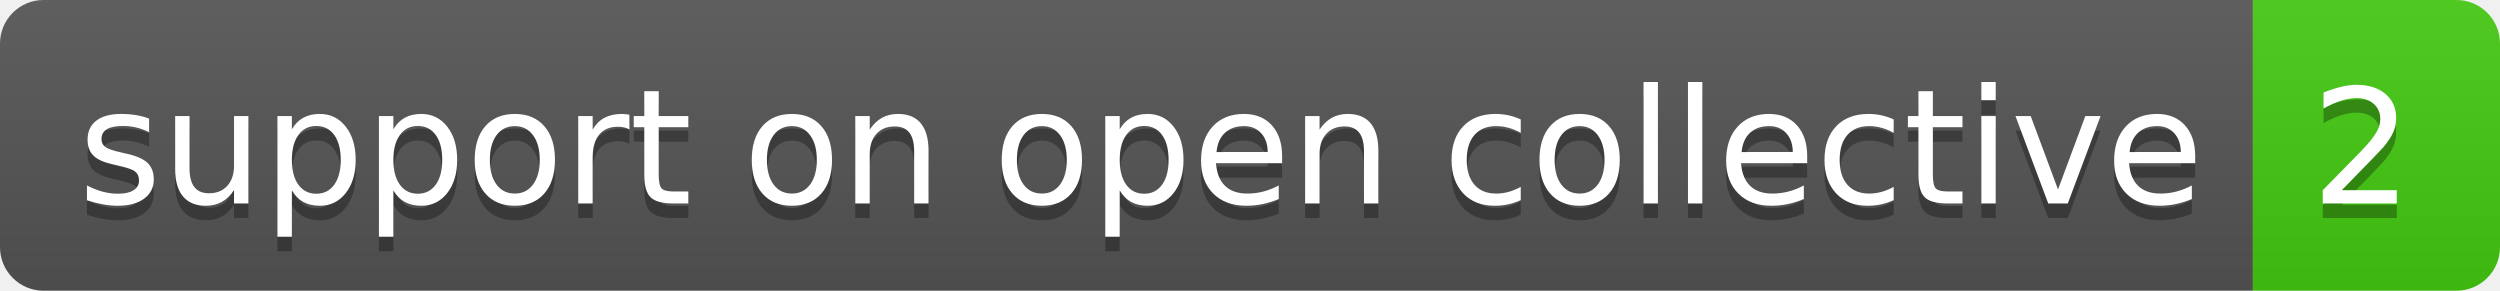
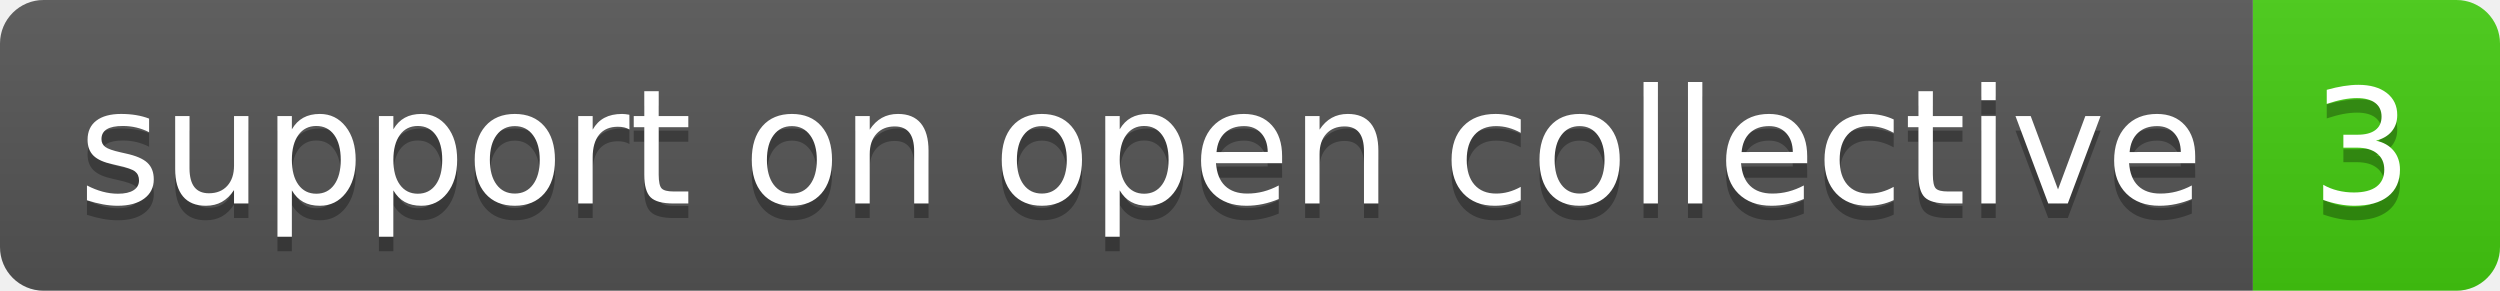
- <svg xmlns="http://www.w3.org/2000/svg" width="172" height="20" role="img" aria-label="support on open collective: 2">
+ <svg xmlns="http://www.w3.org/2000/svg" width="172" height="20" role="img" aria-label="support on open collective: 3">
  <linearGradient id="s" x2="0" y2="100%">
    <stop offset="0" stop-color="#bbb" stop-opacity=".1" />
    <stop offset="1" stop-opacity=".1" />
  </linearGradient>
  <clipPath id="r">
    <rect width="172" height="20" rx="3" fill="#fff" />
  </clipPath>
  <g clip-path="url(#r)">
    <rect width="155" height="20" fill="#555" />
    <rect x="155" width="17" height="20" fill="#4c1" />
    <rect width="172" height="20" fill="url(#s)" />
  </g>
  <g fill="#fff" text-anchor="middle" font-family="Verdana,Geneva,DejaVu Sans,sans-serif" text-rendering="geometricPrecision" font-size="110">
    <text aria-hidden="true" x="785" y="150" fill="#010101" fill-opacity=".3" transform="scale(.1)" textLength="1450">support on open collective</text>
    <text x="785" y="140" transform="scale(.1)" fill="#fff" textLength="1450">support on open collective</text>
-     <text aria-hidden="true" x="1625" y="150" fill="#010101" fill-opacity=".3" transform="scale(.1)" textLength="70">2</text>
-     <text x="1625" y="140" transform="scale(.1)" fill="#fff" textLength="70">2</text>
+     <text aria-hidden="true" x="1625" y="150" fill="#010101" fill-opacity=".3" transform="scale(.1)" textLength="70">3</text>
+     <text x="1625" y="140" transform="scale(.1)" fill="#fff" textLength="70">3</text>
  </g>
</svg>
